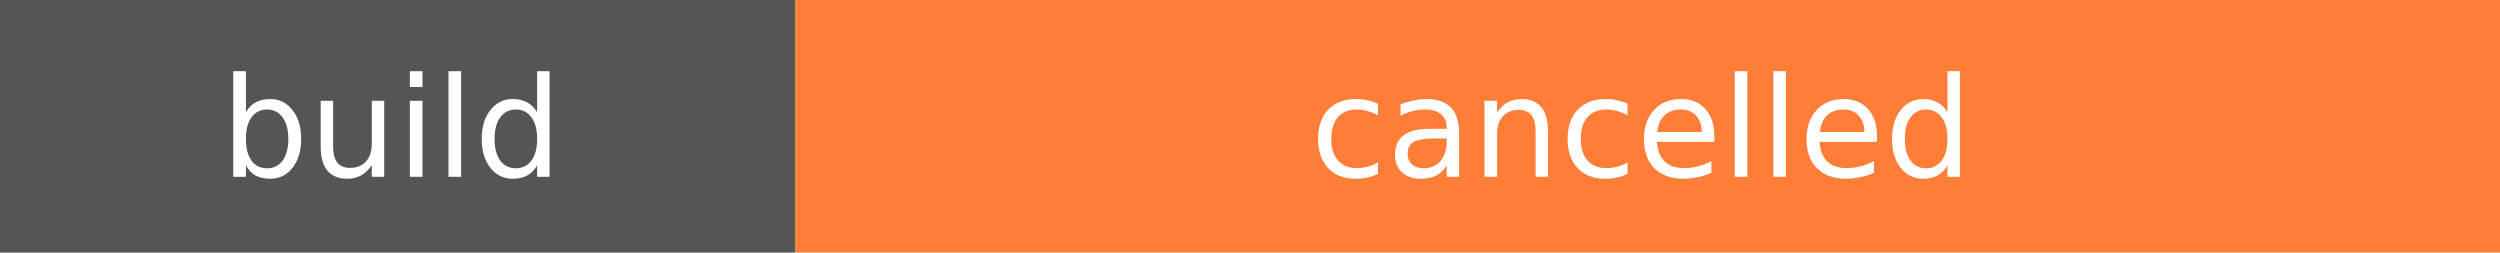
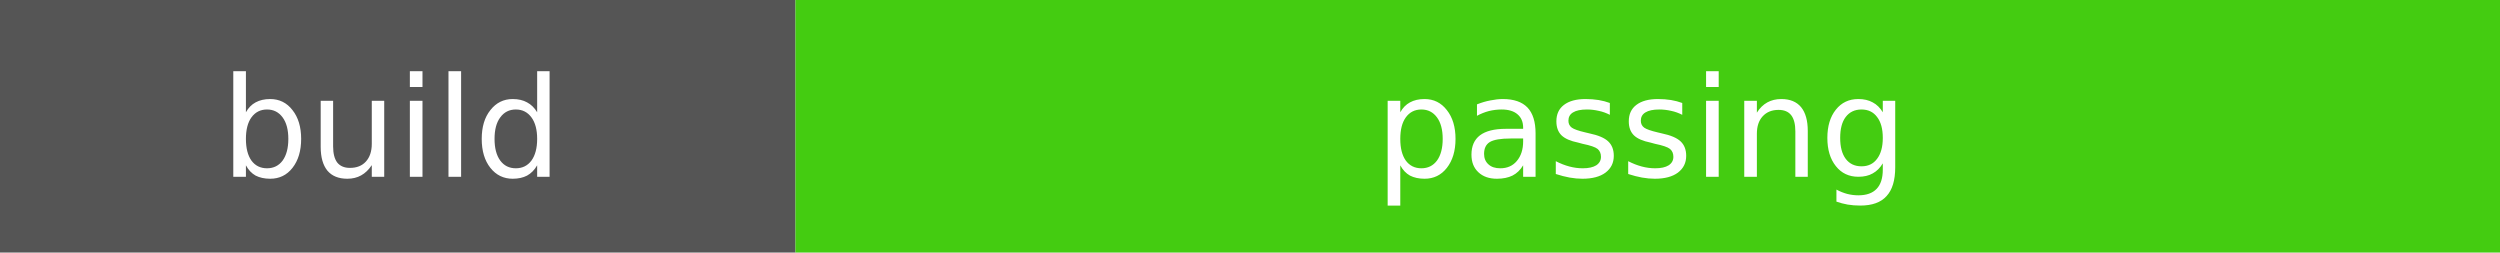
- <svg xmlns="http://www.w3.org/2000/svg" width="198" height="20" role="img" aria-label="build: cancelled">
+ <svg xmlns="http://www.w3.org/2000/svg" width="198" height="20" role="img" aria-label="build: passing">
  <rect width="63" height="20" fill="#555" />
-   <rect x="63" width="135" height="20" fill="#fe7d37" />
+   <rect x="63" width="135" height="20" fill="#4c1" />
  <g fill="#fff" text-anchor="middle" font-family="Verdana,Geneva,DejaVu Sans,sans-serif" font-size="11">
    <text x="31" y="14">build</text>
-     <text x="130" y="14">cancelled</text>
+     <text x="130" y="14">passing</text>
  </g>
</svg>
